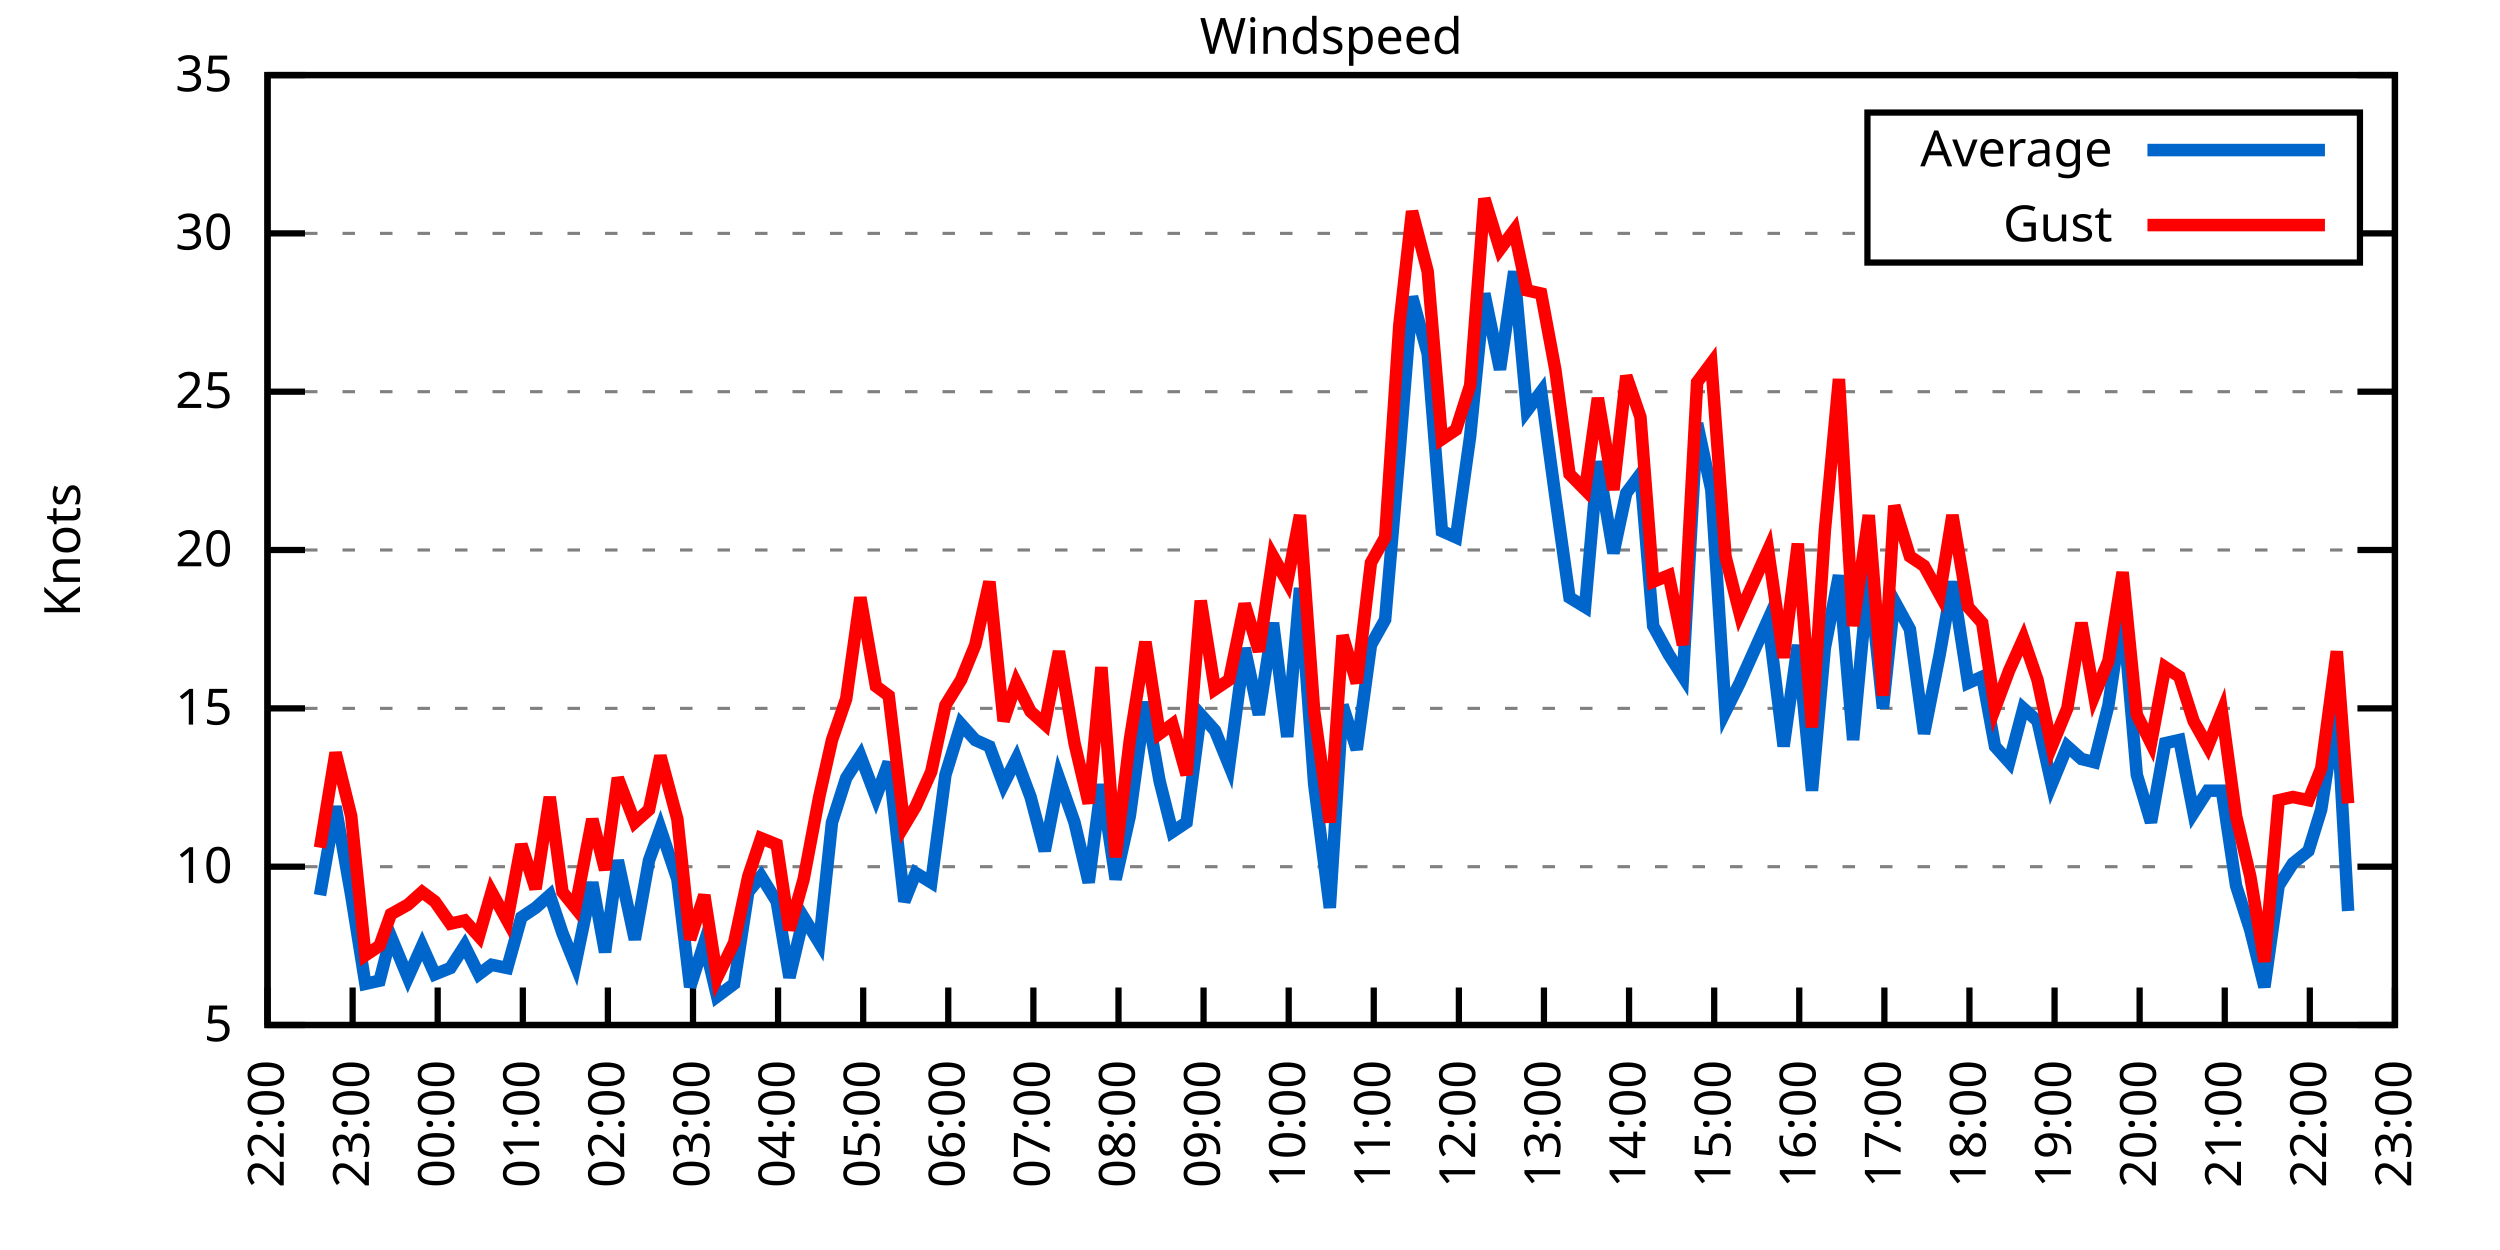
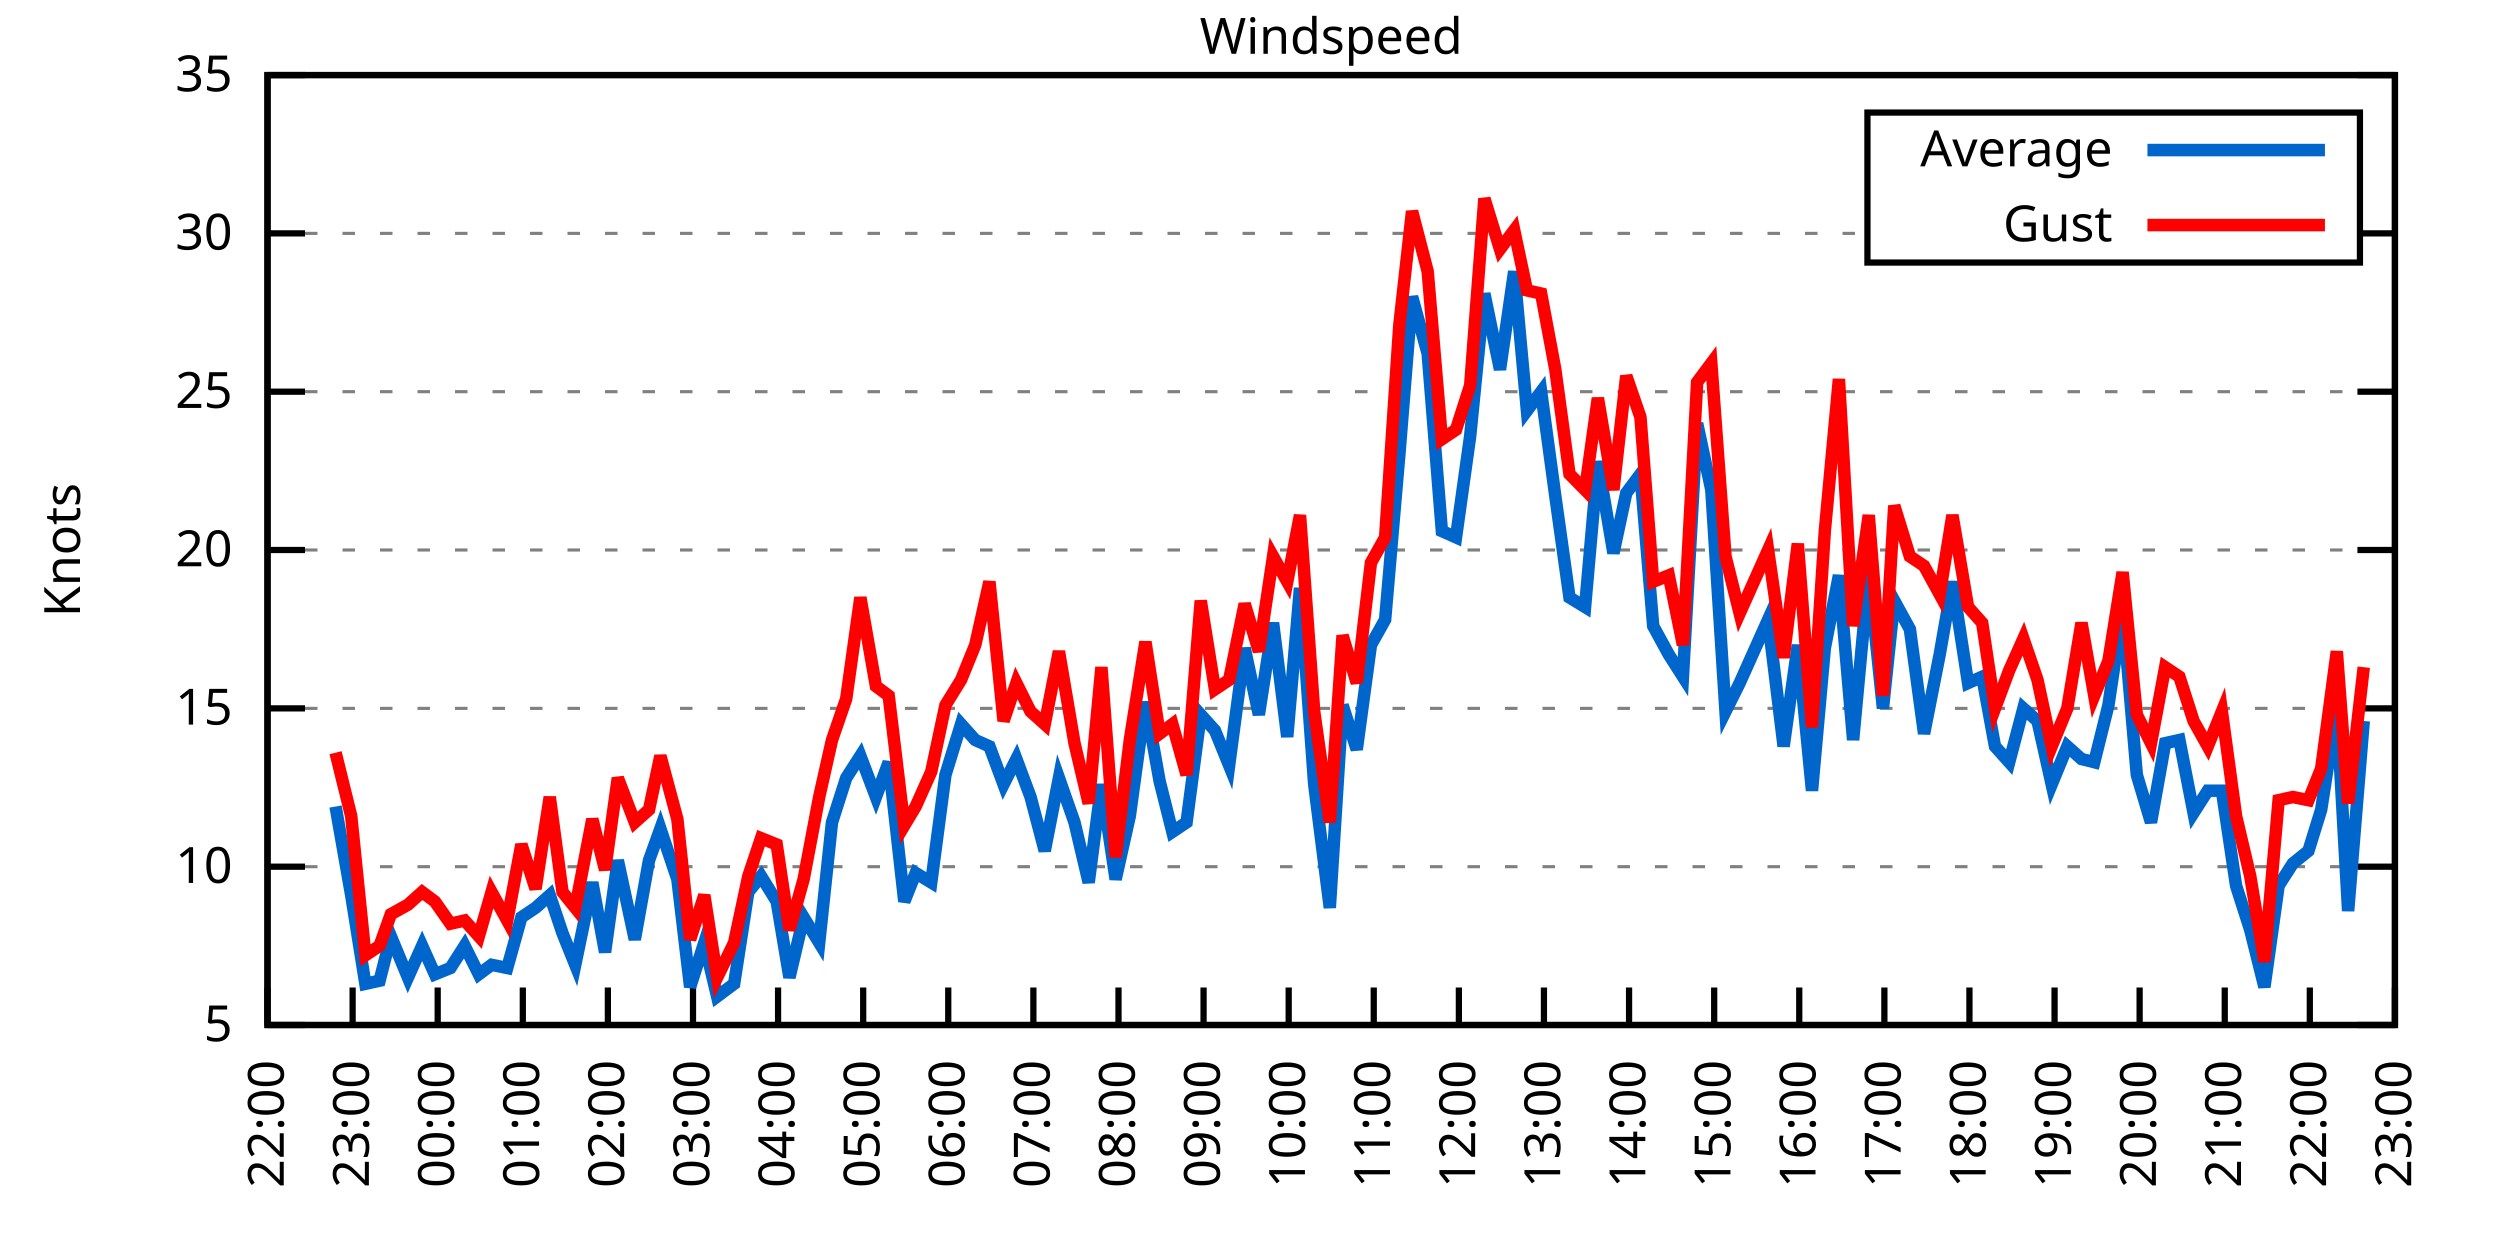
<svg xmlns="http://www.w3.org/2000/svg" xmlns:xlink="http://www.w3.org/1999/xlink" width="400" height="200" viewBox="0 0 400 200">
  <g id="gnuplot_canvas">
    <rect x="0" y="0" width="400" height="200" fill="none" />
    <defs>
      <circle id="gpDot" r="0.5" stroke-width="0.5" stroke="currentColor" />
      <path id="gpPt0" stroke-width="0.333" stroke="currentColor" d="M-1,0 h2 M0,-1 v2" />
      <path id="gpPt1" stroke-width="0.333" stroke="currentColor" d="M-1,-1 L1,1 M1,-1 L-1,1" />
      <path id="gpPt2" stroke-width="0.333" stroke="currentColor" d="M-1,0 L1,0 M0,-1 L0,1 M-1,-1 L1,1 M-1,1 L1,-1" />
      <rect id="gpPt3" stroke-width="0.333" stroke="currentColor" x="-1" y="-1" width="2" height="2" />
      <rect id="gpPt4" stroke-width="0.333" stroke="currentColor" fill="currentColor" x="-1" y="-1" width="2" height="2" />
      <circle id="gpPt5" stroke-width="0.333" stroke="currentColor" cx="0" cy="0" r="1" />
      <use xlink:href="#gpPt5" id="gpPt6" fill="currentColor" stroke="none" />
      <path id="gpPt7" stroke-width="0.333" stroke="currentColor" d="M0,-1.33 L-1.33,0.67 L1.33,0.67 z" />
      <use xlink:href="#gpPt7" id="gpPt8" fill="currentColor" stroke="none" />
      <use xlink:href="#gpPt7" id="gpPt9" stroke="currentColor" transform="rotate(180)" />
      <use xlink:href="#gpPt9" id="gpPt10" fill="currentColor" stroke="none" />
      <use xlink:href="#gpPt3" id="gpPt11" stroke="currentColor" transform="rotate(45)" />
      <use xlink:href="#gpPt11" id="gpPt12" fill="currentColor" stroke="none" />
      <path id="gpPt13" stroke-width="0.333" stroke="currentColor" d="M0,1.330 L1.265,0.411 L0.782,-1.067 L-0.782,-1.076 L-1.265,0.411 z" />
      <use xlink:href="#gpPt13" id="gpPt14" fill="currentColor" stroke="none" />
      <filter id="textbox" filterUnits="objectBoundingBox" x="0" y="0" height="1" width="1">
        <feFlood flood-color="white" flood-opacity="1" result="bgnd" />
        <feComposite in="SourceGraphic" in2="bgnd" operator="atop" />
      </filter>
      <filter id="greybox" filterUnits="objectBoundingBox" x="0" y="0" height="1" width="1">
        <feFlood flood-color="lightgrey" flood-opacity="1" result="grey" />
        <feComposite in="SourceGraphic" in2="grey" operator="atop" />
      </filter>
    </defs>
    <g fill="none" color="white" stroke="currentColor" stroke-width="1.00" stroke-linecap="butt" stroke-linejoin="miter">
</g>
    <g fill="none" color="black" stroke="currentColor" stroke-width="1.00" stroke-linecap="butt" stroke-linejoin="miter">
      <g stroke="none" shape-rendering="crispEdges">
        <polygon fill="rgb(255, 255, 255)" points="42.80,164.00 383.18,164.00 383.18,12.02 42.80,12.02 " />
      </g>
    </g>
    <g fill="none" color="black" stroke="currentColor" stroke-width="1.00" stroke-linecap="butt" stroke-linejoin="miter">
</g>
    <g fill="none" color="black" stroke="black" stroke-width="0.50" stroke-linecap="butt" stroke-linejoin="miter">
</g>
    <g fill="none" color="gray" stroke="currentColor" stroke-width="0.50" stroke-linecap="butt" stroke-linejoin="miter">
      <path stroke="gray" stroke-dasharray="2,4" class="gridline" d="M42.80,164.00 L383.19,164.00  " />
    </g>
    <g fill="none" color="gray" stroke="gray" stroke-width="1.00" stroke-linecap="butt" stroke-linejoin="miter">
</g>
    <g fill="none" color="black" stroke="currentColor" stroke-width="1.00" stroke-linecap="butt" stroke-linejoin="miter">
      <path stroke="black" d="M42.80,164.00 L48.80,164.00 M383.19,164.00 L377.19,164.00  " />
      <g transform="translate(37.20,166.60)" stroke="none" fill="black" font-family="Sans" font-size="8.00" text-anchor="end">
        <text>
          <tspan font-family="Sans"> 5</tspan>
        </text>
      </g>
    </g>
    <g fill="none" color="black" stroke="currentColor" stroke-width="1.00" stroke-linecap="butt" stroke-linejoin="miter">
</g>
    <g fill="none" color="black" stroke="black" stroke-width="0.50" stroke-linecap="butt" stroke-linejoin="miter">
</g>
    <g fill="none" color="gray" stroke="currentColor" stroke-width="0.50" stroke-linecap="butt" stroke-linejoin="miter">
      <path stroke="gray" stroke-dasharray="2,4" class="gridline" d="M42.80,138.67 L383.19,138.67  " />
    </g>
    <g fill="none" color="gray" stroke="gray" stroke-width="1.00" stroke-linecap="butt" stroke-linejoin="miter">
</g>
    <g fill="none" color="black" stroke="currentColor" stroke-width="1.00" stroke-linecap="butt" stroke-linejoin="miter">
      <path stroke="black" d="M42.80,138.67 L48.80,138.67 M383.19,138.67 L377.19,138.67  " />
      <g transform="translate(37.20,141.27)" stroke="none" fill="black" font-family="Sans" font-size="8.00" text-anchor="end">
        <text>
          <tspan font-family="Sans"> 10</tspan>
        </text>
      </g>
    </g>
    <g fill="none" color="black" stroke="currentColor" stroke-width="1.00" stroke-linecap="butt" stroke-linejoin="miter">
</g>
    <g fill="none" color="black" stroke="black" stroke-width="0.50" stroke-linecap="butt" stroke-linejoin="miter">
</g>
    <g fill="none" color="gray" stroke="currentColor" stroke-width="0.50" stroke-linecap="butt" stroke-linejoin="miter">
      <path stroke="gray" stroke-dasharray="2,4" class="gridline" d="M42.80,113.34 L383.19,113.34  " />
    </g>
    <g fill="none" color="gray" stroke="gray" stroke-width="1.00" stroke-linecap="butt" stroke-linejoin="miter">
</g>
    <g fill="none" color="black" stroke="currentColor" stroke-width="1.00" stroke-linecap="butt" stroke-linejoin="miter">
      <path stroke="black" d="M42.80,113.34 L48.80,113.34 M383.19,113.34 L377.19,113.34  " />
      <g transform="translate(37.20,115.94)" stroke="none" fill="black" font-family="Sans" font-size="8.00" text-anchor="end">
        <text>
          <tspan font-family="Sans"> 15</tspan>
        </text>
      </g>
    </g>
    <g fill="none" color="black" stroke="currentColor" stroke-width="1.00" stroke-linecap="butt" stroke-linejoin="miter">
</g>
    <g fill="none" color="black" stroke="black" stroke-width="0.50" stroke-linecap="butt" stroke-linejoin="miter">
</g>
    <g fill="none" color="gray" stroke="currentColor" stroke-width="0.50" stroke-linecap="butt" stroke-linejoin="miter">
      <path stroke="gray" stroke-dasharray="2,4" class="gridline" d="M42.80,88.00 L383.19,88.00  " />
    </g>
    <g fill="none" color="gray" stroke="gray" stroke-width="1.00" stroke-linecap="butt" stroke-linejoin="miter">
</g>
    <g fill="none" color="black" stroke="currentColor" stroke-width="1.00" stroke-linecap="butt" stroke-linejoin="miter">
      <path stroke="black" d="M42.80,88.00 L48.80,88.00 M383.19,88.00 L377.19,88.00  " />
      <g transform="translate(37.20,90.60)" stroke="none" fill="black" font-family="Sans" font-size="8.00" text-anchor="end">
        <text>
          <tspan font-family="Sans"> 20</tspan>
        </text>
      </g>
    </g>
    <g fill="none" color="black" stroke="currentColor" stroke-width="1.00" stroke-linecap="butt" stroke-linejoin="miter">
</g>
    <g fill="none" color="black" stroke="black" stroke-width="0.50" stroke-linecap="butt" stroke-linejoin="miter">
</g>
    <g fill="none" color="gray" stroke="currentColor" stroke-width="0.50" stroke-linecap="butt" stroke-linejoin="miter">
      <path stroke="gray" stroke-dasharray="2,4" class="gridline" d="M42.80,62.67 L383.19,62.67  " />
    </g>
    <g fill="none" color="gray" stroke="gray" stroke-width="1.00" stroke-linecap="butt" stroke-linejoin="miter">
</g>
    <g fill="none" color="black" stroke="currentColor" stroke-width="1.00" stroke-linecap="butt" stroke-linejoin="miter">
      <path stroke="black" d="M42.80,62.67 L48.80,62.67 M383.19,62.67 L377.19,62.67  " />
      <g transform="translate(37.20,65.27)" stroke="none" fill="black" font-family="Sans" font-size="8.00" text-anchor="end">
        <text>
          <tspan font-family="Sans"> 25</tspan>
        </text>
      </g>
    </g>
    <g fill="none" color="black" stroke="currentColor" stroke-width="1.00" stroke-linecap="butt" stroke-linejoin="miter">
</g>
    <g fill="none" color="black" stroke="black" stroke-width="0.50" stroke-linecap="butt" stroke-linejoin="miter">
</g>
    <g fill="none" color="gray" stroke="currentColor" stroke-width="0.50" stroke-linecap="butt" stroke-linejoin="miter">
      <path stroke="gray" stroke-dasharray="2,4" class="gridline" d="M42.80,37.34 L298.79,37.34 M377.59,37.34 L383.19,37.34  " />
    </g>
    <g fill="none" color="gray" stroke="gray" stroke-width="1.00" stroke-linecap="butt" stroke-linejoin="miter">
</g>
    <g fill="none" color="black" stroke="currentColor" stroke-width="1.00" stroke-linecap="butt" stroke-linejoin="miter">
      <path stroke="black" d="M42.80,37.34 L48.80,37.34 M383.19,37.34 L377.19,37.34  " />
      <g transform="translate(37.20,39.94)" stroke="none" fill="black" font-family="Sans" font-size="8.00" text-anchor="end">
        <text>
          <tspan font-family="Sans"> 30</tspan>
        </text>
      </g>
    </g>
    <g fill="none" color="black" stroke="currentColor" stroke-width="1.00" stroke-linecap="butt" stroke-linejoin="miter">
</g>
    <g fill="none" color="black" stroke="black" stroke-width="0.50" stroke-linecap="butt" stroke-linejoin="miter">
</g>
    <g fill="none" color="gray" stroke="currentColor" stroke-width="0.50" stroke-linecap="butt" stroke-linejoin="miter">
      <path stroke="gray" stroke-dasharray="2,4" class="gridline" d="M42.80,12.01 L383.19,12.01  " />
    </g>
    <g fill="none" color="gray" stroke="gray" stroke-width="1.00" stroke-linecap="butt" stroke-linejoin="miter">
</g>
    <g fill="none" color="black" stroke="currentColor" stroke-width="1.00" stroke-linecap="butt" stroke-linejoin="miter">
      <path stroke="black" d="M42.80,12.01 L48.80,12.01 M383.19,12.01 L377.19,12.01  " />
      <g transform="translate(37.20,14.61)" stroke="none" fill="black" font-family="Sans" font-size="8.00" text-anchor="end">
        <text>
          <tspan font-family="Sans"> 35</tspan>
        </text>
      </g>
    </g>
    <g fill="none" color="black" stroke="currentColor" stroke-width="1.00" stroke-linecap="butt" stroke-linejoin="miter">
      <path stroke="black" d="M42.80,164.00 L42.80,158.00  " />
      <g transform="translate(45.40,169.60) rotate(270.00)" stroke="none" fill="black" font-family="Sans" font-size="8.00" text-anchor="end">
        <text>
          <tspan font-family="Sans">22:00</tspan>
        </text>
      </g>
    </g>
    <g fill="none" color="black" stroke="currentColor" stroke-width="1.00" stroke-linecap="butt" stroke-linejoin="miter">
      <path stroke="black" d="M56.42,164.00 L56.42,158.00  " />
      <g transform="translate(59.02,169.60) rotate(270.00)" stroke="none" fill="black" font-family="Sans" font-size="8.00" text-anchor="end">
        <text>
          <tspan font-family="Sans">23:00</tspan>
        </text>
      </g>
    </g>
    <g fill="none" color="black" stroke="currentColor" stroke-width="1.00" stroke-linecap="butt" stroke-linejoin="miter">
      <path stroke="black" d="M70.03,164.00 L70.03,158.00  " />
      <g transform="translate(72.63,169.60) rotate(270.00)" stroke="none" fill="black" font-family="Sans" font-size="8.00" text-anchor="end">
        <text>
          <tspan font-family="Sans">00:00</tspan>
        </text>
      </g>
    </g>
    <g fill="none" color="black" stroke="currentColor" stroke-width="1.00" stroke-linecap="butt" stroke-linejoin="miter">
      <path stroke="black" d="M83.65,164.00 L83.65,158.00  " />
      <g transform="translate(86.25,169.60) rotate(270.00)" stroke="none" fill="black" font-family="Sans" font-size="8.00" text-anchor="end">
        <text>
          <tspan font-family="Sans">01:00</tspan>
        </text>
      </g>
    </g>
    <g fill="none" color="black" stroke="currentColor" stroke-width="1.00" stroke-linecap="butt" stroke-linejoin="miter">
      <path stroke="black" d="M97.26,164.00 L97.26,158.00  " />
      <g transform="translate(99.86,169.60) rotate(270.00)" stroke="none" fill="black" font-family="Sans" font-size="8.00" text-anchor="end">
        <text>
          <tspan font-family="Sans">02:00</tspan>
        </text>
      </g>
    </g>
    <g fill="none" color="black" stroke="currentColor" stroke-width="1.00" stroke-linecap="butt" stroke-linejoin="miter">
      <path stroke="black" d="M110.88,164.00 L110.88,158.00  " />
      <g transform="translate(113.48,169.60) rotate(270.00)" stroke="none" fill="black" font-family="Sans" font-size="8.00" text-anchor="end">
        <text>
          <tspan font-family="Sans">03:00</tspan>
        </text>
      </g>
    </g>
    <g fill="none" color="black" stroke="currentColor" stroke-width="1.00" stroke-linecap="butt" stroke-linejoin="miter">
      <path stroke="black" d="M124.49,164.00 L124.49,158.00  " />
      <g transform="translate(127.09,169.60) rotate(270.00)" stroke="none" fill="black" font-family="Sans" font-size="8.00" text-anchor="end">
        <text>
          <tspan font-family="Sans">04:00</tspan>
        </text>
      </g>
    </g>
    <g fill="none" color="black" stroke="currentColor" stroke-width="1.00" stroke-linecap="butt" stroke-linejoin="miter">
      <path stroke="black" d="M138.11,164.00 L138.11,158.00  " />
      <g transform="translate(140.71,169.60) rotate(270.00)" stroke="none" fill="black" font-family="Sans" font-size="8.00" text-anchor="end">
        <text>
          <tspan font-family="Sans">05:00</tspan>
        </text>
      </g>
    </g>
    <g fill="none" color="black" stroke="currentColor" stroke-width="1.00" stroke-linecap="butt" stroke-linejoin="miter">
      <path stroke="black" d="M151.72,164.00 L151.72,158.00  " />
      <g transform="translate(154.32,169.60) rotate(270.00)" stroke="none" fill="black" font-family="Sans" font-size="8.00" text-anchor="end">
        <text>
          <tspan font-family="Sans">06:00</tspan>
        </text>
      </g>
    </g>
    <g fill="none" color="black" stroke="currentColor" stroke-width="1.00" stroke-linecap="butt" stroke-linejoin="miter">
      <path stroke="black" d="M165.34,164.00 L165.34,158.00  " />
      <g transform="translate(167.94,169.60) rotate(270.00)" stroke="none" fill="black" font-family="Sans" font-size="8.00" text-anchor="end">
        <text>
          <tspan font-family="Sans">07:00</tspan>
        </text>
      </g>
    </g>
    <g fill="none" color="black" stroke="currentColor" stroke-width="1.00" stroke-linecap="butt" stroke-linejoin="miter">
      <path stroke="black" d="M178.96,164.00 L178.96,158.00  " />
      <g transform="translate(181.56,169.60) rotate(270.00)" stroke="none" fill="black" font-family="Sans" font-size="8.00" text-anchor="end">
        <text>
          <tspan font-family="Sans">08:00</tspan>
        </text>
      </g>
    </g>
    <g fill="none" color="black" stroke="currentColor" stroke-width="1.00" stroke-linecap="butt" stroke-linejoin="miter">
      <path stroke="black" d="M192.57,164.00 L192.57,158.00  " />
      <g transform="translate(195.17,169.60) rotate(270.00)" stroke="none" fill="black" font-family="Sans" font-size="8.00" text-anchor="end">
        <text>
          <tspan font-family="Sans">09:00</tspan>
        </text>
      </g>
    </g>
    <g fill="none" color="black" stroke="currentColor" stroke-width="1.00" stroke-linecap="butt" stroke-linejoin="miter">
      <path stroke="black" d="M206.19,164.00 L206.19,158.00  " />
      <g transform="translate(208.79,169.60) rotate(270.00)" stroke="none" fill="black" font-family="Sans" font-size="8.00" text-anchor="end">
        <text>
          <tspan font-family="Sans">10:00</tspan>
        </text>
      </g>
    </g>
    <g fill="none" color="black" stroke="currentColor" stroke-width="1.00" stroke-linecap="butt" stroke-linejoin="miter">
      <path stroke="black" d="M219.80,164.00 L219.80,158.00  " />
      <g transform="translate(222.40,169.60) rotate(270.00)" stroke="none" fill="black" font-family="Sans" font-size="8.00" text-anchor="end">
        <text>
          <tspan font-family="Sans">11:00</tspan>
        </text>
      </g>
    </g>
    <g fill="none" color="black" stroke="currentColor" stroke-width="1.00" stroke-linecap="butt" stroke-linejoin="miter">
      <path stroke="black" d="M233.42,164.00 L233.42,158.00  " />
      <g transform="translate(236.02,169.60) rotate(270.00)" stroke="none" fill="black" font-family="Sans" font-size="8.00" text-anchor="end">
        <text>
          <tspan font-family="Sans">12:00</tspan>
        </text>
      </g>
    </g>
    <g fill="none" color="black" stroke="currentColor" stroke-width="1.00" stroke-linecap="butt" stroke-linejoin="miter">
      <path stroke="black" d="M247.03,164.00 L247.03,158.00  " />
      <g transform="translate(249.63,169.60) rotate(270.00)" stroke="none" fill="black" font-family="Sans" font-size="8.00" text-anchor="end">
        <text>
          <tspan font-family="Sans">13:00</tspan>
        </text>
      </g>
    </g>
    <g fill="none" color="black" stroke="currentColor" stroke-width="1.00" stroke-linecap="butt" stroke-linejoin="miter">
      <path stroke="black" d="M260.65,164.00 L260.65,158.00  " />
      <g transform="translate(263.25,169.60) rotate(270.00)" stroke="none" fill="black" font-family="Sans" font-size="8.00" text-anchor="end">
        <text>
          <tspan font-family="Sans">14:00</tspan>
        </text>
      </g>
    </g>
    <g fill="none" color="black" stroke="currentColor" stroke-width="1.00" stroke-linecap="butt" stroke-linejoin="miter">
      <path stroke="black" d="M274.27,164.00 L274.27,158.00  " />
      <g transform="translate(276.87,169.60) rotate(270.00)" stroke="none" fill="black" font-family="Sans" font-size="8.00" text-anchor="end">
        <text>
          <tspan font-family="Sans">15:00</tspan>
        </text>
      </g>
    </g>
    <g fill="none" color="black" stroke="currentColor" stroke-width="1.00" stroke-linecap="butt" stroke-linejoin="miter">
      <path stroke="black" d="M287.88,164.00 L287.88,158.00  " />
      <g transform="translate(290.48,169.60) rotate(270.00)" stroke="none" fill="black" font-family="Sans" font-size="8.00" text-anchor="end">
        <text>
          <tspan font-family="Sans">16:00</tspan>
        </text>
      </g>
    </g>
    <g fill="none" color="black" stroke="currentColor" stroke-width="1.00" stroke-linecap="butt" stroke-linejoin="miter">
      <path stroke="black" d="M301.50,164.00 L301.50,158.00  " />
      <g transform="translate(304.10,169.60) rotate(270.00)" stroke="none" fill="black" font-family="Sans" font-size="8.00" text-anchor="end">
        <text>
          <tspan font-family="Sans">17:00</tspan>
        </text>
      </g>
    </g>
    <g fill="none" color="black" stroke="currentColor" stroke-width="1.00" stroke-linecap="butt" stroke-linejoin="miter">
      <path stroke="black" d="M315.11,164.00 L315.11,158.00  " />
      <g transform="translate(317.71,169.60) rotate(270.00)" stroke="none" fill="black" font-family="Sans" font-size="8.00" text-anchor="end">
        <text>
          <tspan font-family="Sans">18:00</tspan>
        </text>
      </g>
    </g>
    <g fill="none" color="black" stroke="currentColor" stroke-width="1.00" stroke-linecap="butt" stroke-linejoin="miter">
      <path stroke="black" d="M328.73,164.00 L328.73,158.00  " />
      <g transform="translate(331.33,169.60) rotate(270.00)" stroke="none" fill="black" font-family="Sans" font-size="8.00" text-anchor="end">
        <text>
          <tspan font-family="Sans">19:00</tspan>
        </text>
      </g>
    </g>
    <g fill="none" color="black" stroke="currentColor" stroke-width="1.00" stroke-linecap="butt" stroke-linejoin="miter">
      <path stroke="black" d="M342.34,164.00 L342.34,158.00  " />
      <g transform="translate(344.94,169.60) rotate(270.00)" stroke="none" fill="black" font-family="Sans" font-size="8.00" text-anchor="end">
        <text>
          <tspan font-family="Sans">20:00</tspan>
        </text>
      </g>
    </g>
    <g fill="none" color="black" stroke="currentColor" stroke-width="1.00" stroke-linecap="butt" stroke-linejoin="miter">
      <path stroke="black" d="M355.96,164.00 L355.96,158.00  " />
      <g transform="translate(358.56,169.60) rotate(270.00)" stroke="none" fill="black" font-family="Sans" font-size="8.00" text-anchor="end">
        <text>
          <tspan font-family="Sans">21:00</tspan>
        </text>
      </g>
    </g>
    <g fill="none" color="black" stroke="currentColor" stroke-width="1.00" stroke-linecap="butt" stroke-linejoin="miter">
      <path stroke="black" d="M369.57,164.00 L369.57,158.00  " />
      <g transform="translate(372.17,169.60) rotate(270.00)" stroke="none" fill="black" font-family="Sans" font-size="8.00" text-anchor="end">
        <text>
          <tspan font-family="Sans">22:00</tspan>
        </text>
      </g>
    </g>
    <g fill="none" color="black" stroke="currentColor" stroke-width="1.00" stroke-linecap="butt" stroke-linejoin="miter">
      <path stroke="black" d="M383.19,164.00 L383.19,158.00  " />
      <g transform="translate(385.79,169.60) rotate(270.00)" stroke="none" fill="black" font-family="Sans" font-size="8.00" text-anchor="end">
        <text>
          <tspan font-family="Sans">23:00</tspan>
        </text>
      </g>
    </g>
    <g fill="none" color="black" stroke="currentColor" stroke-width="1.00" stroke-linecap="butt" stroke-linejoin="miter">
</g>
    <g fill="none" color="black" stroke="currentColor" stroke-width="1.00" stroke-linecap="butt" stroke-linejoin="miter">
      <path stroke="black" d="M42.80,12.01 L42.80,164.00 L383.19,164.00 L383.19,12.01 L42.80,12.01 Z  " />
    </g>
    <g fill="none" color="black" stroke="currentColor" stroke-width="1.00" stroke-linecap="butt" stroke-linejoin="miter">
</g>
    <g fill="none" color="black" stroke="currentColor" stroke-width="1.00" stroke-linecap="butt" stroke-linejoin="miter">
      <path stroke="black" d="M298.79,42.01 L298.79,18.01 L377.59,18.01 L377.59,42.01 L298.79,42.01 Z  " />
    </g>
    <g id="Windspeed_plot_1">
      <g fill="none" color="white" stroke="black" stroke-width="2.00" stroke-linecap="butt" stroke-linejoin="miter">
</g>
      <g fill="none" color="black" stroke="currentColor" stroke-width="2.00" stroke-linecap="butt" stroke-linejoin="miter">
        <g transform="translate(337.99,26.61)" stroke="none" fill="black" font-family="Sans" font-size="8.00" text-anchor="end">
          <text>
            <tspan font-family="Sans">Average</tspan>
          </text>
        </g>
      </g>
      <g fill="none" color="black" stroke="currentColor" stroke-width="2.00" stroke-linecap="butt" stroke-linejoin="miter">
-         <path stroke="rgb(  0, 102, 204)" d="M343.59,24.01 L371.99,24.01 M51.20,143.23 L53.69,129.04 L56.19,143.23 L58.46,157.41 L60.73,156.91 L62.54,149.81   L65.27,156.40 L67.54,151.33 L69.58,155.89 L72.07,154.88 L74.34,151.33 L76.61,155.89 L78.65,154.37 L81.15,154.88   L83.42,146.77 L85.69,145.25 L87.96,143.23 L90.00,149.31 L92.04,154.37 L94.77,141.20 L96.81,152.35 L98.85,137.66   L101.57,150.32 L103.84,137.66 L105.66,132.59 L108.38,140.69 L110.42,157.92 L112.69,150.83 L114.74,159.44 L117.46,157.41   L119.73,142.72 L121.77,140.19 L124.27,144.24 L126.31,156.40 L128.58,146.77 L131.07,150.83 L133.12,131.58 L135.39,124.48   L137.66,120.94 L140.15,127.52 L142.19,121.95 L144.69,144.24 L146.51,139.68 L149.00,141.20 L151.27,123.98 L153.77,115.87   L156.04,118.40 L158.31,119.42 L160.57,125.50 L162.62,121.44 L164.89,127.52 L167.16,136.14 L169.43,124.48 L171.92,131.58   L174.19,141.20 L176.23,125.50 L178.50,140.69 L180.77,130.56 L183.27,112.32 L185.54,124.99 L187.58,133.10 L189.85,131.58   L192.12,114.35 L194.39,116.88 L196.66,122.46 L199.15,103.71 L201.42,114.35 L203.69,99.66 L205.96,117.90 L208.00,94.08   L210.27,125.50 L212.77,145.25 L214.81,112.83 L217.08,119.92 L219.35,103.20 L221.62,99.15 L223.89,72.81 L225.93,47.47   L228.43,56.59 L230.70,84.97 L232.96,85.98 L235.23,69.77 L237.50,46.97 L240.00,59.13 L242.27,43.42 L244.31,65.71   L246.58,62.67 L248.85,79.39 L251.12,95.60 L253.61,97.12 L255.66,73.82 L258.15,88.51 L260.20,78.89 L262.47,75.85   L264.51,100.16 L267.00,104.72 L269.27,108.27 L271.54,67.74 L273.81,78.38 L276.08,113.84 L278.35,109.28 L282.89,99.15   L285.38,119.42 L287.65,103.20 L289.92,126.51 L291.97,103.71 L294.23,92.06 L296.50,118.40 L299.00,91.55 L301.27,113.34   L303.08,96.11 L305.58,100.67 L307.85,117.39 L310.35,104.72 L312.39,93.07 L314.89,109.28 L317.15,108.27 L319.20,119.42   L321.47,121.95 L323.74,113.34 L326.00,115.36 L328.27,125.50 L330.77,119.42 L333.04,121.44 L335.08,121.95 L337.35,112.83   L339.62,97.63 L341.89,123.98 L344.16,131.58 L346.43,118.91 L348.70,118.40 L350.97,130.06 L353.24,126.51 L355.50,126.51   L357.77,141.71 L360.04,148.80 L362.31,157.92 L364.58,141.71 L366.85,138.16 L369.35,136.14 L371.39,129.55 L373.89,113.34   L375.70,145.76  " />
+         <path stroke="rgb(  0, 102, 204)" d="M343.59,24.01 L371.99,24.01 M53.69,129.04 L56.19,143.23 L58.46,157.41 L60.73,156.91 L62.54,149.81 L65.27,156.40   L67.54,151.33 L69.58,155.89 L72.07,154.88 L74.34,151.33 L76.61,155.89 L78.65,154.37 L81.15,154.88 L83.42,146.77   L85.69,145.25 L87.96,143.23 L90.00,149.31 L92.04,154.37 L94.77,141.20 L96.81,152.35 L98.85,137.66 L101.57,150.32   L103.84,137.66 L105.66,132.59 L108.38,140.69 L110.42,157.92 L112.69,150.83 L114.74,159.44 L117.46,157.41 L119.73,142.72   L121.77,140.19 L124.27,144.24 L126.31,156.40 L128.58,146.77 L131.07,150.83 L133.12,131.58 L135.39,124.48 L137.66,120.94   L140.15,127.52 L142.19,121.95 L144.69,144.24 L146.51,139.68 L149.00,141.20 L151.27,123.98 L153.77,115.87 L156.04,118.40   L158.31,119.42 L160.57,125.50 L162.62,121.44 L164.89,127.52 L167.16,136.14 L169.43,124.48 L171.92,131.58 L174.19,141.20   L176.23,125.50 L178.50,140.69 L180.77,130.56 L183.27,112.32 L185.54,124.99 L187.58,133.10 L189.85,131.58 L192.12,114.35   L194.39,116.88 L196.66,122.46 L199.15,103.71 L201.42,114.35 L203.69,99.66 L205.96,117.90 L208.00,94.08 L210.27,125.50   L212.77,145.25 L214.81,112.83 L217.08,119.92 L219.35,103.20 L221.62,99.15 L223.89,72.81 L225.93,47.47 L228.43,56.59   L230.70,84.97 L232.96,85.98 L235.23,69.77 L237.50,46.97 L240.00,59.13 L242.27,43.42 L244.31,65.71 L246.58,62.67   L248.85,79.39 L251.12,95.60 L253.61,97.12 L255.66,73.82 L258.15,88.51 L260.20,78.89 L262.47,75.85 L264.51,100.16   L267.00,104.72 L269.27,108.27 L271.54,67.74 L273.81,78.38 L276.08,113.84 L278.35,109.28 L282.89,99.15 L285.38,119.42   L287.65,103.20 L289.92,126.51 L291.97,103.71 L294.23,92.06 L296.50,118.40 L299.00,91.55 L301.27,113.34 L303.08,96.11   L305.58,100.67 L307.85,117.39 L310.35,104.72 L312.39,93.07 L314.89,109.28 L317.15,108.27 L319.20,119.42 L321.47,121.95   L323.74,113.34 L326.00,115.36 L328.27,125.50 L330.77,119.42 L333.04,121.44 L335.08,121.95 L337.35,112.83 L339.62,97.63   L341.89,123.98 L344.16,131.58 L346.43,118.91 L348.70,118.40 L350.97,130.06 L353.24,126.51 L355.50,126.51 L357.77,141.71   L360.04,148.80 L362.31,157.92 L364.58,141.71 L366.85,138.16 L369.35,136.14 L371.39,129.55 L373.89,113.34 L375.70,145.76   L378.20,115.36  " />
      </g>
    </g>
    <g id="Windspeed_plot_2">
      <g fill="none" color="black" stroke="currentColor" stroke-width="2.00" stroke-linecap="butt" stroke-linejoin="miter">
        <g transform="translate(337.99,38.61)" stroke="none" fill="black" font-family="Sans" font-size="8.00" text-anchor="end">
          <text>
            <tspan font-family="Sans">Gust</tspan>
          </text>
        </g>
      </g>
      <g fill="none" color="black" stroke="currentColor" stroke-width="2.00" stroke-linecap="butt" stroke-linejoin="miter">
-         <path stroke="rgb(255,   0,   0)" d="M343.59,36.01 L371.99,36.01 M51.20,135.63 L53.69,120.43 L56.19,130.56 L58.46,152.85 L60.73,151.33 L62.54,146.27   L65.27,144.75 L67.54,142.72 L69.58,144.24 L72.07,147.79 L74.34,147.28 L76.61,149.81 L78.65,142.72 L81.15,147.28   L83.42,135.12 L85.69,142.21 L87.96,127.52 L90.00,142.72 L92.04,145.25 L94.77,131.07 L96.81,139.17 L98.85,124.48   L101.57,131.58 L103.84,129.55 L105.66,120.94 L108.38,131.07 L110.42,150.32 L112.69,143.23 L114.74,156.40 L117.46,150.83   L119.73,140.19 L121.77,134.11 L124.27,135.12 L126.31,148.80 L128.58,140.69 L131.07,127.52 L133.12,118.40 L135.39,111.82   L137.66,95.60 L140.15,109.79 L142.19,111.31 L144.69,132.08 L146.51,129.04 L149.00,123.47 L151.27,112.83 L153.77,108.78   L156.04,103.20 L158.31,93.07 L160.57,115.36 L162.62,109.28 L164.89,113.84 L167.16,115.87 L169.43,104.22 L171.92,118.91   L174.19,128.54 L176.23,106.75 L178.50,137.15 L180.77,118.40 L183.27,102.70 L185.54,117.39 L187.58,115.87 L189.85,123.98   L192.12,96.11 L194.39,110.30 L196.66,108.78 L199.15,96.62 L201.42,104.22 L203.69,89.02 L205.96,93.07 L208.00,82.43   L210.27,113.84 L212.77,131.58 L214.81,101.68 L217.08,109.28 L219.35,90.03 L221.62,85.98 L223.89,52.03 L225.93,33.80   L228.43,43.42 L230.70,70.27 L232.96,68.75 L235.23,61.66 L237.50,31.77 L240.00,39.87 L242.27,36.84 L244.31,46.46   L246.58,46.97 L248.85,59.13 L251.12,75.85 L253.61,78.38 L255.66,63.69 L258.15,78.38 L260.20,60.14 L262.47,66.73   L264.51,93.07 L267.00,92.06 L269.27,103.20 L271.54,61.15 L273.81,58.11 L276.08,89.02 L278.35,98.14 L282.89,88.00   L285.38,105.23 L287.65,86.99 L289.92,116.38 L291.97,84.97 L294.23,60.65 L296.50,100.16 L299.00,82.43 L301.27,111.31   L303.08,80.91 L305.58,89.02 L307.85,90.54 L310.35,95.10 L312.39,82.43 L314.89,97.12 L317.15,99.66 L319.20,113.34   L321.47,107.26 L323.74,102.19 L326.00,108.78 L328.27,119.42 L330.77,113.34 L333.04,99.66 L335.08,111.31 L337.35,105.74   L339.62,91.55 L341.89,114.35 L344.16,118.91 L346.43,106.75 L348.70,108.27 L350.97,115.36 L353.24,119.42 L355.50,113.84   L357.77,130.56 L360.04,140.19 L362.31,153.87 L364.58,128.03 L366.85,127.52 L369.35,128.03 L371.39,122.96 L373.89,104.22   L375.70,128.54  " />
+         <path stroke="rgb(255,   0,   0)" d="M343.59,36.01 L371.99,36.01 M53.69,120.43 L56.19,130.56 L58.46,152.85 L60.73,151.33 L62.54,146.27 L65.27,144.75   L67.54,142.72 L69.58,144.24 L72.07,147.79 L74.34,147.28 L76.61,149.81 L78.65,142.72 L81.15,147.28 L83.42,135.12   L85.69,142.21 L87.96,127.52 L90.00,142.72 L92.04,145.25 L94.77,131.07 L96.81,139.17 L98.85,124.48 L101.57,131.58   L103.84,129.55 L105.66,120.94 L108.38,131.07 L110.42,150.32 L112.69,143.23 L114.74,156.40 L117.46,150.83 L119.73,140.19   L121.77,134.11 L124.27,135.12 L126.31,148.80 L128.58,140.69 L131.07,127.52 L133.12,118.40 L135.39,111.82 L137.66,95.60   L140.15,109.79 L142.19,111.31 L144.69,132.08 L146.51,129.04 L149.00,123.47 L151.27,112.83 L153.77,108.78 L156.04,103.20   L158.31,93.07 L160.57,115.36 L162.62,109.28 L164.89,113.84 L167.16,115.87 L169.43,104.22 L171.92,118.91 L174.19,128.54   L176.23,106.75 L178.50,137.15 L180.77,118.40 L183.27,102.70 L185.54,117.39 L187.58,115.87 L189.85,123.98 L192.12,96.11   L194.39,110.30 L196.66,108.78 L199.15,96.62 L201.42,104.22 L203.69,89.02 L205.96,93.07 L208.00,82.43 L210.27,113.84   L212.77,131.58 L214.81,101.68 L217.08,109.28 L219.35,90.03 L221.62,85.98 L223.89,52.03 L225.93,33.80 L228.43,43.42   L230.70,70.27 L232.96,68.75 L235.23,61.66 L237.50,31.77 L240.00,39.87 L242.27,36.84 L244.31,46.46 L246.58,46.97   L248.85,59.13 L251.12,75.85 L253.61,78.38 L255.66,63.69 L258.15,78.38 L260.20,60.14 L262.47,66.73 L264.51,93.07   L267.00,92.06 L269.27,103.20 L271.54,61.15 L273.81,58.11 L276.08,89.02 L278.35,98.14 L282.89,88.00 L285.38,105.23   L287.65,86.99 L289.92,116.38 L291.97,84.97 L294.23,60.65 L296.50,100.16 L299.00,82.43 L301.27,111.31 L303.08,80.91   L305.58,89.02 L307.85,90.54 L310.35,95.10 L312.39,82.43 L314.89,97.12 L317.15,99.66 L319.20,113.34 L321.47,107.26   L323.74,102.19 L326.00,108.78 L328.27,119.42 L330.77,113.34 L333.04,99.66 L335.08,111.31 L337.35,105.74 L339.62,91.55   L341.89,114.35 L344.16,118.91 L346.43,106.75 L348.70,108.27 L350.97,115.36 L353.24,119.42 L355.50,113.84 L357.77,130.56   L360.04,140.19 L362.31,153.87 L364.58,128.03 L366.85,127.52 L369.35,128.03 L371.39,122.96 L373.89,104.22 L375.70,128.54   L378.20,106.75  " />
      </g>
    </g>
    <g fill="none" color="black" stroke="currentColor" stroke-width="2.00" stroke-linecap="butt" stroke-linejoin="miter">
</g>
    <g fill="none" color="black" stroke="black" stroke-width="1.00" stroke-linecap="butt" stroke-linejoin="miter">
</g>
    <g fill="none" color="black" stroke="currentColor" stroke-width="1.00" stroke-linecap="butt" stroke-linejoin="miter">
      <path stroke="black" d="M42.80,12.01 L42.80,164.00 L383.19,164.00 L383.19,12.01 L42.80,12.01 Z  " />
      <g transform="translate(12.80,88.01) rotate(270.00)" stroke="none" fill="black" font-family="Sans" font-size="8.00" text-anchor="middle">
        <text>
          <tspan font-family="Sans">Knots</tspan>
        </text>
      </g>
    </g>
    <g fill="none" color="black" stroke="currentColor" stroke-width="1.00" stroke-linecap="butt" stroke-linejoin="miter">
</g>
    <g fill="none" color="black" stroke="currentColor" stroke-width="1.00" stroke-linecap="butt" stroke-linejoin="miter">
      <g transform="translate(212.99,8.61)" stroke="none" fill="black" font-family="Sans" font-size="8.00" text-anchor="middle">
        <text>
          <tspan font-family="Sans">Windspeed</tspan>
        </text>
      </g>
    </g>
    <g fill="none" color="black" stroke="currentColor" stroke-width="1.00" stroke-linecap="butt" stroke-linejoin="miter">
</g>
  </g>
</svg>
